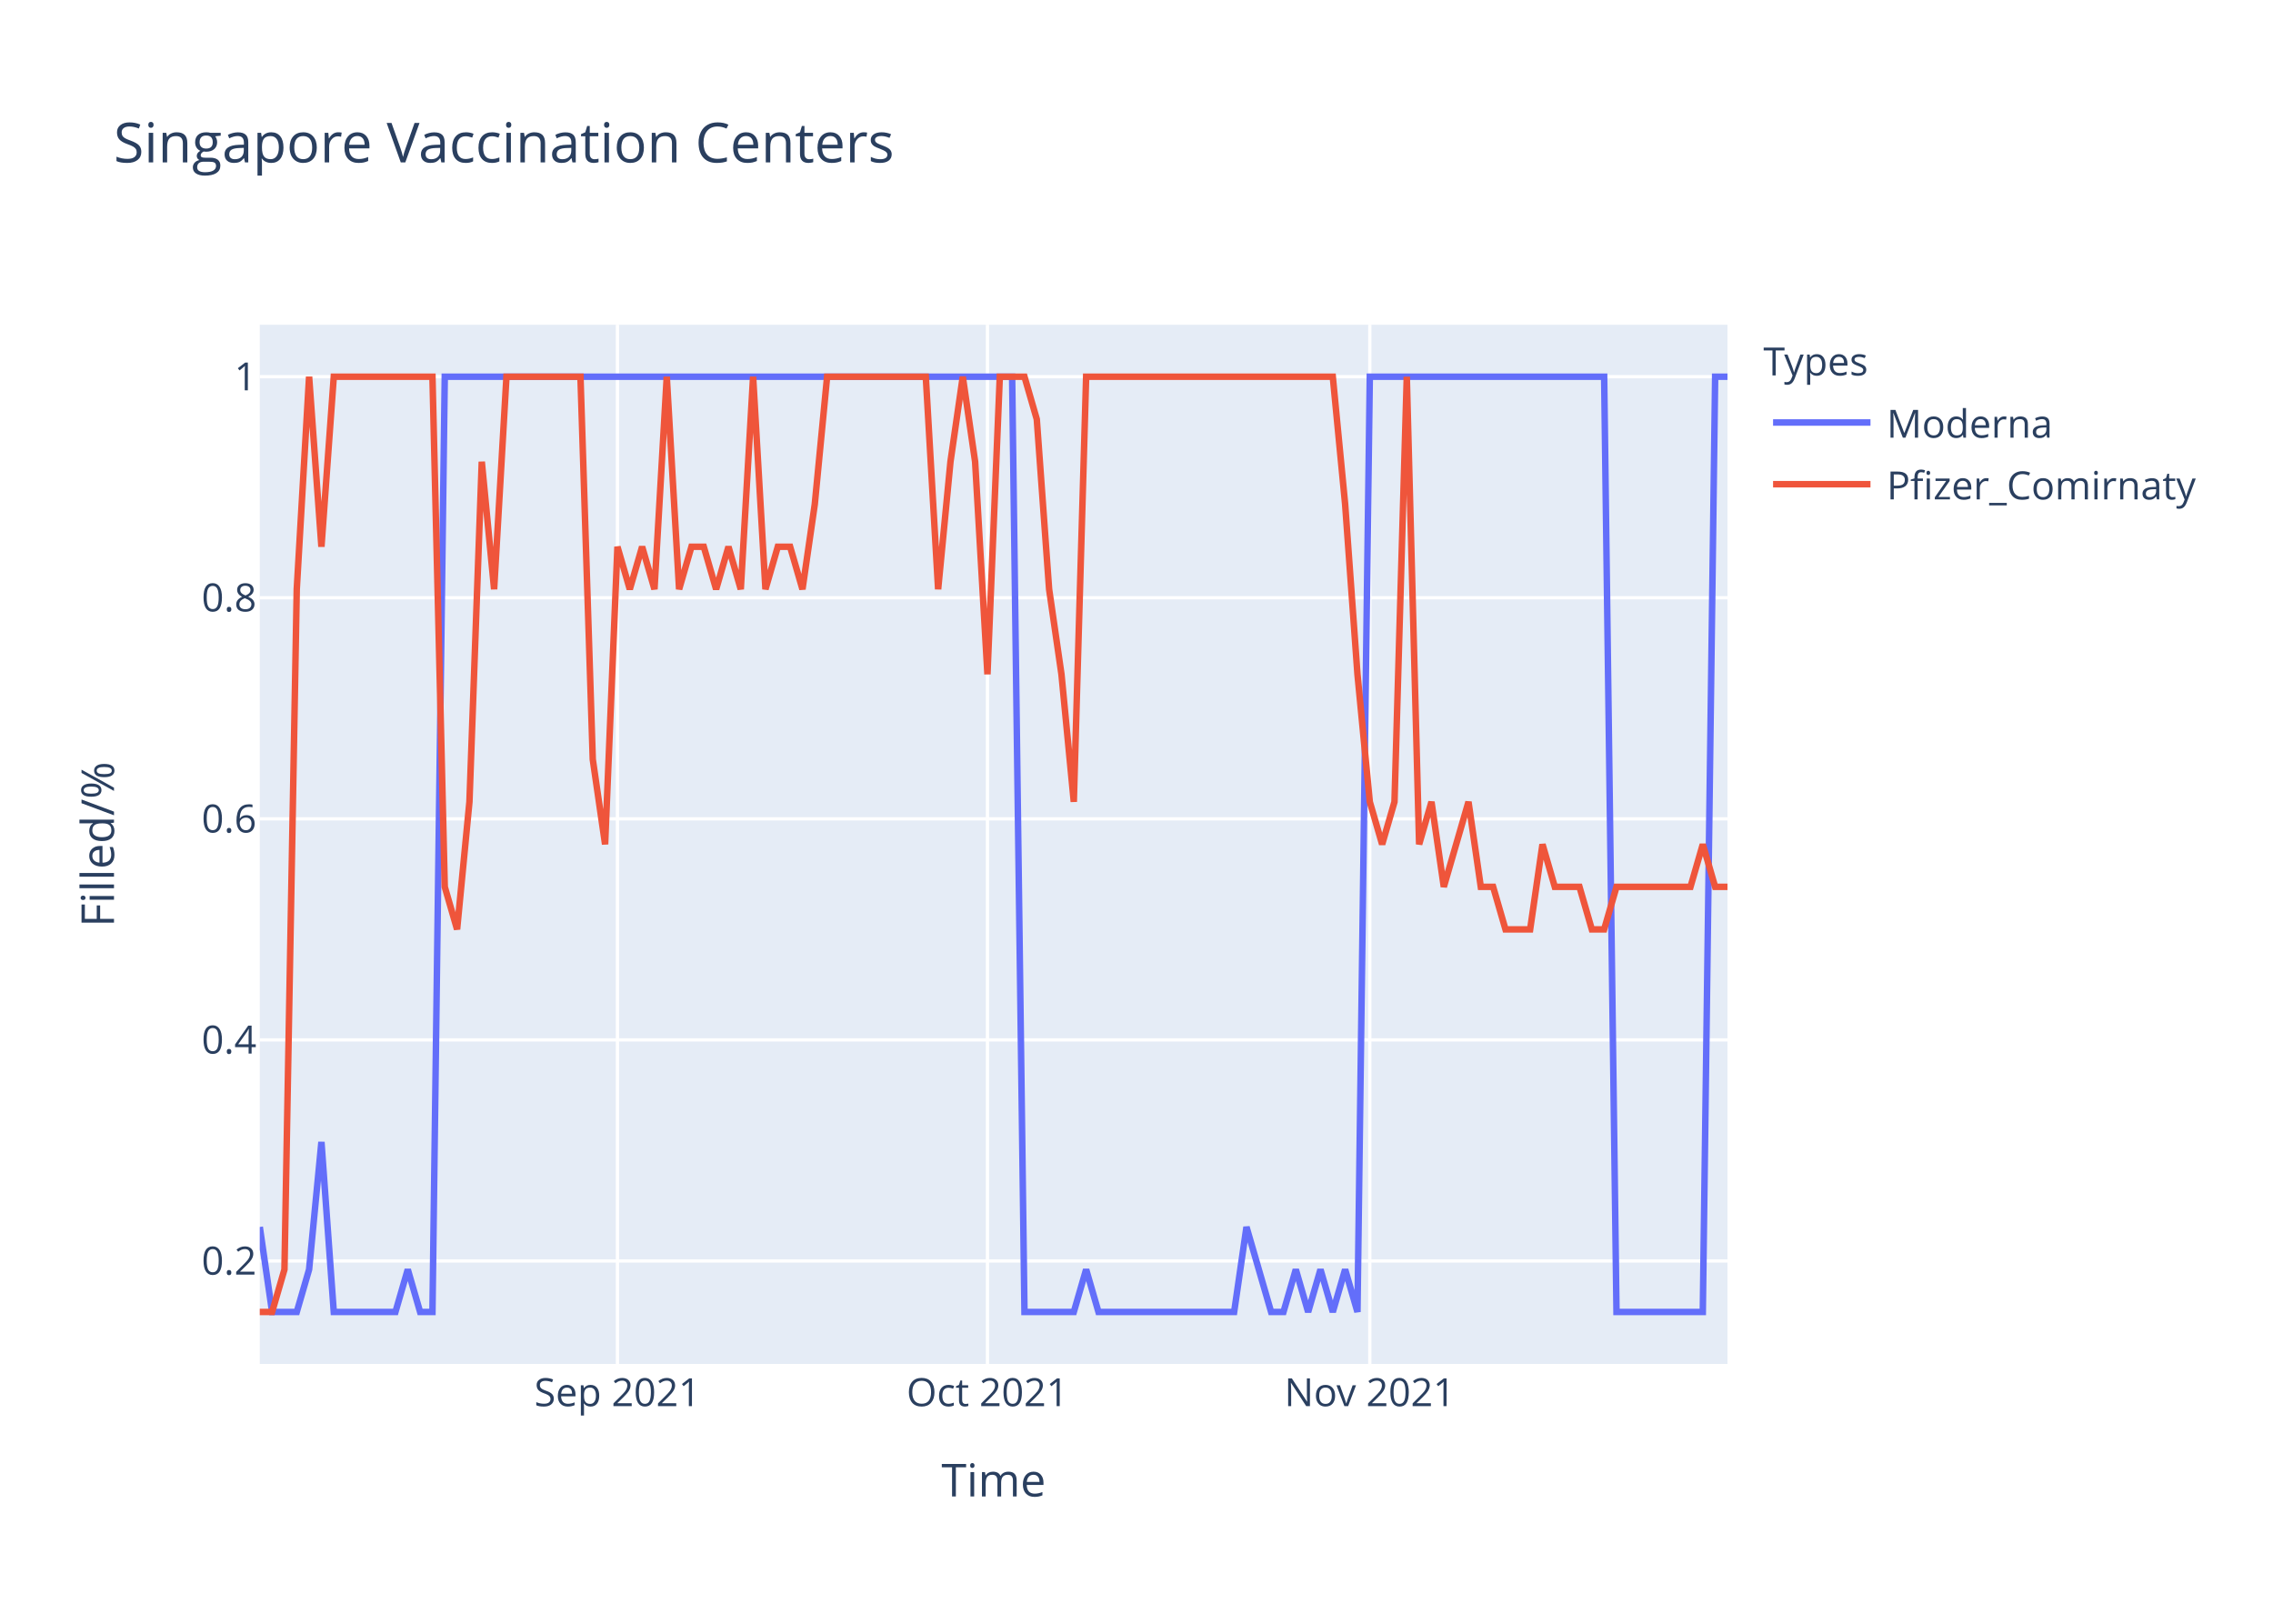
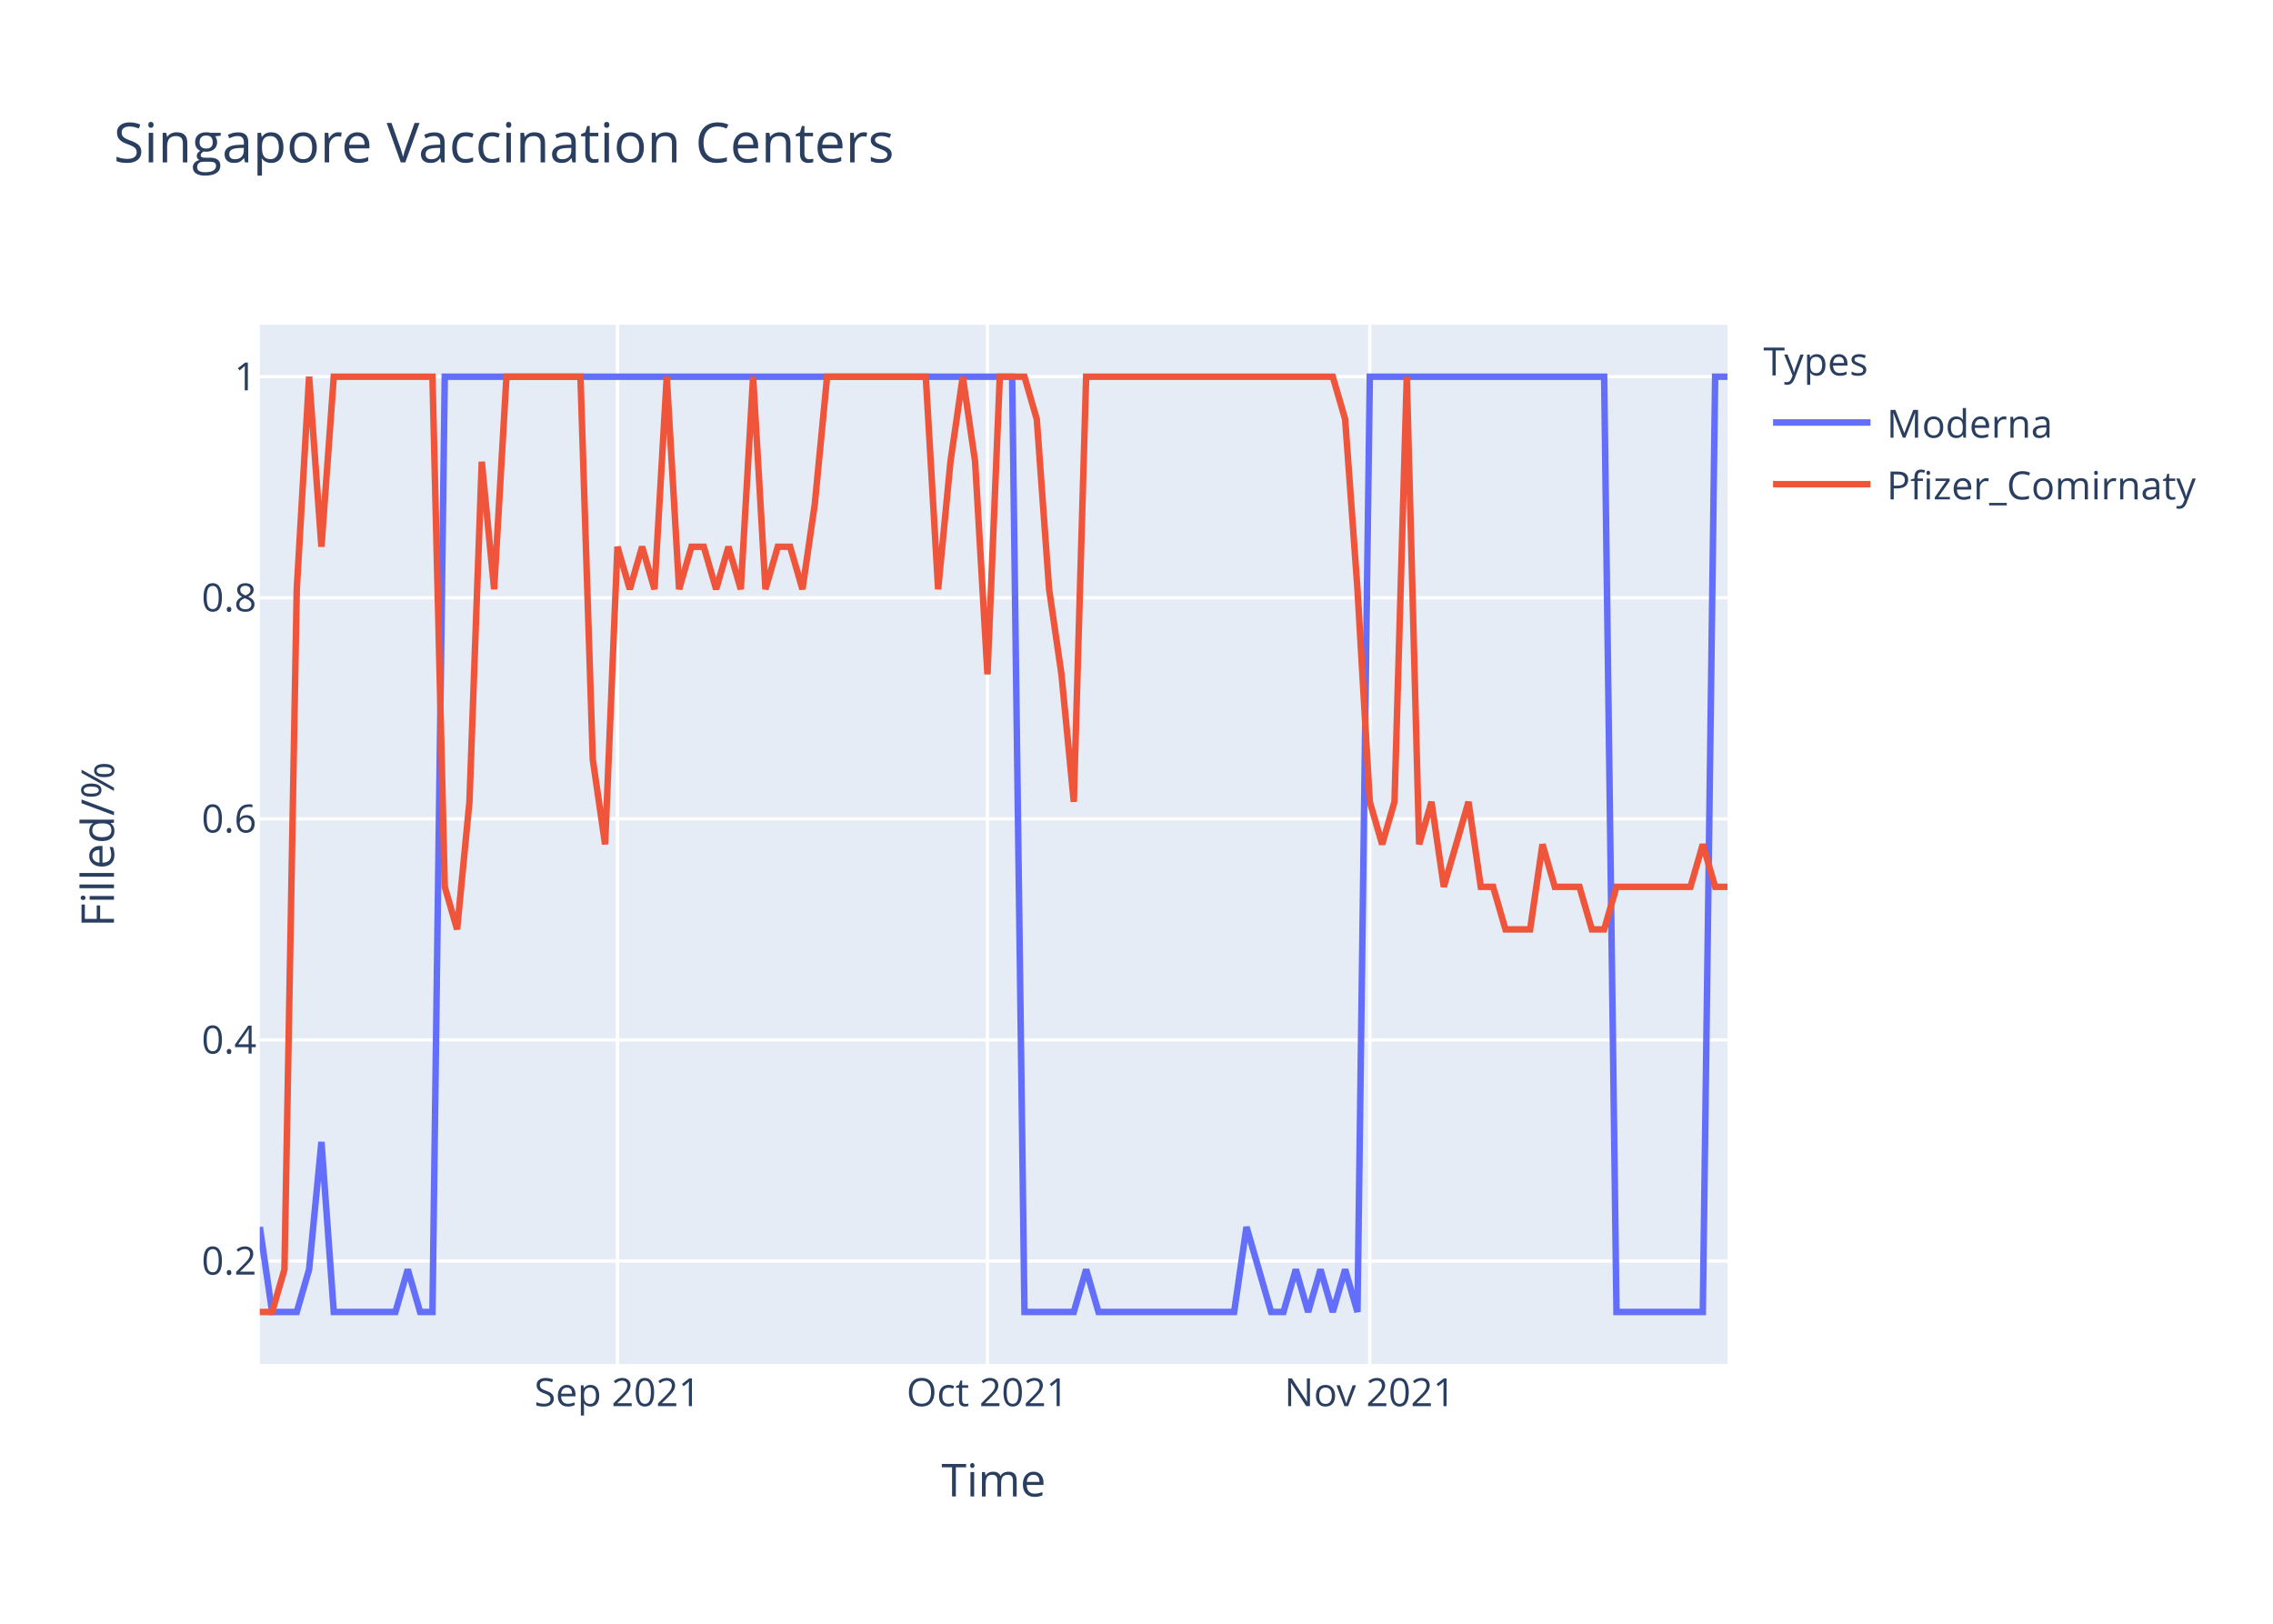
<svg xmlns="http://www.w3.org/2000/svg" class="main-svg" width="700" height="500" style="" viewBox="0 0 700 500">
  <rect x="0" y="0" width="700" height="500" style="fill: rgb(255, 255, 255); fill-opacity: 1;" />
-   <defs id="defs-4a2b65">
+   <defs id="defs-f34bac">
    <g class="clips">
-       <clipPath id="clip4a2b65xyplot" class="plotclip">
+       <clipPath id="clipf34bacxyplot" class="plotclip">
        <rect width="452" height="320" />
      </clipPath>
-       <clipPath class="axesclip" id="clip4a2b65x">
+       <clipPath class="axesclip" id="clipf34bacx">
        <rect x="80" y="0" width="452" height="500" />
      </clipPath>
-       <clipPath class="axesclip" id="clip4a2b65y">
+       <clipPath class="axesclip" id="clipf34bacy">
        <rect x="0" y="100" width="700" height="320" />
      </clipPath>
-       <clipPath class="axesclip" id="clip4a2b65xy">
+       <clipPath class="axesclip" id="clipf34bacxy">
        <rect x="80" y="100" width="452" height="320" />
      </clipPath>
    </g>
    <g class="gradients" />
  </defs>
  <g class="bglayer">
    <rect class="bg" x="80" y="100" width="452" height="320" style="fill: rgb(229, 236, 246); fill-opacity: 1; stroke-width: 0;" />
  </g>
  <g class="layer-below">
    <g class="imagelayer" />
    <g class="shapelayer" />
  </g>
  <g class="cartesianlayer">
    <g class="subplot xy">
      <g class="layer-subplot">
        <g class="shapelayer" />
        <g class="imagelayer" />
      </g>
      <g class="gridlayer">
        <g class="x">
          <path class="xgrid crisp" transform="translate(190.15,0)" d="M0,100v320" style="stroke: rgb(255, 255, 255); stroke-opacity: 1; stroke-width: 1px;" />
          <path class="xgrid crisp" transform="translate(304.1,0)" d="M0,100v320" style="stroke: rgb(255, 255, 255); stroke-opacity: 1; stroke-width: 1px;" />
          <path class="xgrid crisp" transform="translate(421.85,0)" d="M0,100v320" style="stroke: rgb(255, 255, 255); stroke-opacity: 1; stroke-width: 1px;" />
        </g>
        <g class="y">
          <path class="ygrid crisp" transform="translate(0,388.29)" d="M80,0h452" style="stroke: rgb(255, 255, 255); stroke-opacity: 1; stroke-width: 1px;" />
          <path class="ygrid crisp" transform="translate(0,320.22)" d="M80,0h452" style="stroke: rgb(255, 255, 255); stroke-opacity: 1; stroke-width: 1px;" />
          <path class="ygrid crisp" transform="translate(0,252.15)" d="M80,0h452" style="stroke: rgb(255, 255, 255); stroke-opacity: 1; stroke-width: 1px;" />
          <path class="ygrid crisp" transform="translate(0,184.07)" d="M80,0h452" style="stroke: rgb(255, 255, 255); stroke-opacity: 1; stroke-width: 1px;" />
          <path class="ygrid crisp" transform="translate(0,116)" d="M80,0h452" style="stroke: rgb(255, 255, 255); stroke-opacity: 1; stroke-width: 1px;" />
        </g>
      </g>
      <g class="zerolinelayer" />
      <path class="xlines-below" />
      <path class="ylines-below" />
      <g class="overlines-below" />
      <g class="xaxislayer-below" />
      <g class="yaxislayer-below" />
      <g class="overaxes-below" />
-       <g class="plot" transform="translate(80,100)" clip-path="url('#clip4a2b65xyplot')">
+       <g class="plot" transform="translate(80,100)" clip-path="url('#clipf34bacxyplot')">
        <g class="scatterlayer mlayer">
-           <g class="trace scatter tracede0c83" style="stroke-miterlimit: 2; opacity: 1;">
+           <g class="trace scatter trace1f191f" style="stroke-miterlimit: 2; opacity: 1;">
            <g class="fills" />
            <g class="errorbars" />
            <g class="lines">
              <path class="js-line" d="M0,277.82L3.8,304L7.6,304L11.39,304L15.19,290.91L18.99,251.64L22.79,304L41.78,304L45.58,290.91L49.38,304L53.18,304L56.97,16L60.77,16L231.7,16L235.5,304L250.69,304L254.49,290.91L258.29,304L262.08,304L300.07,304L303.87,277.82L311.46,304L315.26,304L319.06,290.91L322.86,304L326.66,290.91L330.45,304L334.25,290.91L338.05,304L341.85,16L345.65,16L414.02,16L417.82,304L444.4,304L448.2,16L452,16" style="vector-effect: non-scaling-stroke; fill: none; stroke: rgb(99, 110, 250); stroke-opacity: 1; stroke-width: 2px; opacity: 1;" />
            </g>
            <g class="points" />
            <g class="text" />
          </g>
-           <g class="trace scatter trace3df756" style="stroke-miterlimit: 2; opacity: 1;">
+           <g class="trace scatter trace91d17a" style="stroke-miterlimit: 2; opacity: 1;">
            <g class="fills" />
            <g class="errorbars" />
            <g class="lines">
-               <path class="js-line" d="M0,304L3.8,304L7.6,290.91L11.39,81.45L15.19,16L18.99,68.36L22.79,16L53.18,16L56.97,173.09L60.77,186.18L64.57,146.91L68.37,42.18L72.17,81.45L75.97,16L79.76,16L98.76,16L102.55,133.82L106.35,160L110.15,68.36L113.95,81.45L117.75,68.36L121.55,81.45L125.34,16L129.14,81.45L132.94,68.36L136.74,68.36L140.54,81.45L144.34,68.36L148.13,81.45L151.93,16L155.73,81.45L159.53,68.36L163.33,68.36L167.13,81.45L170.92,55.27L174.72,16L178.52,16L205.11,16L208.91,81.45L212.71,42.18L216.5,16L220.3,42.18L224.1,107.64L227.9,16L231.7,16L235.5,16L239.29,29.09L243.09,81.45L246.89,107.64L250.69,146.91L254.49,16L330.45,16L334.25,55.27L338.05,107.64L341.85,146.91L345.65,160L349.45,146.91L353.24,16L357.04,160L360.84,146.91L364.64,173.09L372.24,146.91L376.03,173.09L379.83,173.09L383.63,186.18L391.23,186.18L395.03,160L398.82,173.09L402.62,173.09L406.42,173.09L410.22,186.18L414.02,186.18L417.82,173.09L440.61,173.09L444.4,160L448.2,173.09L452,173.09" style="vector-effect: non-scaling-stroke; fill: none; stroke: rgb(239, 85, 59); stroke-opacity: 1; stroke-width: 2px; opacity: 1;" />
+               <path class="js-line" d="M0,304L3.8,304L7.6,290.91L11.39,81.45L15.19,16L18.99,68.36L22.79,16L53.18,16L56.97,173.09L60.77,186.18L64.57,146.91L68.37,42.18L72.17,81.45L75.97,16L79.76,16L98.76,16L102.55,133.82L106.35,160L110.15,68.36L113.95,81.45L117.75,68.36L121.55,81.45L125.34,16L129.14,81.45L132.94,68.36L136.74,68.36L140.54,81.45L144.34,68.36L148.13,81.45L151.93,16L155.73,81.45L159.53,68.36L163.33,68.36L167.13,81.45L170.92,55.27L174.72,16L178.52,16L205.11,16L208.91,81.45L212.71,42.18L216.5,16L220.3,42.18L224.1,107.64L227.9,16L231.7,16L235.5,16L239.29,29.09L243.09,81.45L246.89,107.64L250.69,146.91L254.49,16L330.45,16L334.25,29.09L338.05,81.45L341.85,146.91L345.65,160L349.45,146.91L353.24,16L357.04,160L360.84,146.91L364.64,173.09L372.24,146.91L376.03,173.09L379.83,173.09L383.63,186.18L391.23,186.18L395.03,160L398.82,173.09L402.62,173.09L406.42,173.09L410.22,186.18L414.02,186.18L417.82,173.09L440.61,173.09L444.4,160L448.2,173.09L452,173.09" style="vector-effect: non-scaling-stroke; fill: none; stroke: rgb(239, 85, 59); stroke-opacity: 1; stroke-width: 2px; opacity: 1;" />
            </g>
            <g class="points" />
            <g class="text" />
          </g>
        </g>
      </g>
      <g class="overplot" />
      <path class="xlines-above crisp" d="M0,0" style="fill: none;" />
      <path class="ylines-above crisp" d="M0,0" style="fill: none;" />
      <g class="overlines-above" />
      <g class="xaxislayer-above">
        <g class="xtick">
          <text text-anchor="middle" x="0" y="433" transform="translate(190.15,0)" style="font-family: 'Open Sans', verdana, arial, sans-serif; font-size: 12px; fill: rgb(42, 63, 95); fill-opacity: 1; white-space: pre;">Sep 2021</text>
        </g>
        <g class="xtick">
          <text text-anchor="middle" x="0" y="433" transform="translate(304.1,0)" style="font-family: 'Open Sans', verdana, arial, sans-serif; font-size: 12px; fill: rgb(42, 63, 95); fill-opacity: 1; white-space: pre;">Oct 2021</text>
        </g>
        <g class="xtick">
          <text text-anchor="middle" x="0" y="433" transform="translate(421.85,0)" style="font-family: 'Open Sans', verdana, arial, sans-serif; font-size: 12px; fill: rgb(42, 63, 95); fill-opacity: 1; white-space: pre;">Nov 2021</text>
        </g>
      </g>
      <g class="yaxislayer-above">
        <g class="ytick">
          <text text-anchor="end" x="79" y="4.2" transform="translate(0,388.29)" style="font-family: 'Open Sans', verdana, arial, sans-serif; font-size: 12px; fill: rgb(42, 63, 95); fill-opacity: 1; white-space: pre;">0.2</text>
        </g>
        <g class="ytick">
          <text text-anchor="end" x="79" y="4.2" transform="translate(0,320.22)" style="font-family: 'Open Sans', verdana, arial, sans-serif; font-size: 12px; fill: rgb(42, 63, 95); fill-opacity: 1; white-space: pre;">0.4</text>
        </g>
        <g class="ytick">
          <text text-anchor="end" x="79" y="4.2" transform="translate(0,252.15)" style="font-family: 'Open Sans', verdana, arial, sans-serif; font-size: 12px; fill: rgb(42, 63, 95); fill-opacity: 1; white-space: pre;">0.6</text>
        </g>
        <g class="ytick">
          <text text-anchor="end" x="79" y="4.2" transform="translate(0,184.07)" style="font-family: 'Open Sans', verdana, arial, sans-serif; font-size: 12px; fill: rgb(42, 63, 95); fill-opacity: 1; white-space: pre;">0.8</text>
        </g>
        <g class="ytick">
          <text text-anchor="end" x="79" y="4.2" transform="translate(0,116)" style="font-family: 'Open Sans', verdana, arial, sans-serif; font-size: 12px; fill: rgb(42, 63, 95); fill-opacity: 1; white-space: pre;">1</text>
        </g>
      </g>
      <g class="overaxes-above" />
    </g>
  </g>
  <g class="polarlayer" />
  <g class="ternarylayer" />
  <g class="geolayer" />
  <g class="funnelarealayer" />
  <g class="pielayer" />
  <g class="treemaplayer" />
  <g class="sunburstlayer" />
  <g class="glimages" />
-   <defs id="topdefs-4a2b65">
+   <defs id="topdefs-f34bac">
    <g class="clips" />
-     <clipPath id="legend4a2b65">
+     <clipPath id="legendf34bac">
      <rect width="147" height="64" x="0" y="0" />
    </clipPath>
  </defs>
  <g class="layer-above">
    <g class="imagelayer" />
    <g class="shapelayer" />
  </g>
  <g class="infolayer">
    <g class="legend" pointer-events="all" transform="translate(541.04,100)">
      <rect class="bg" shape-rendering="crispEdges" width="147" height="64" x="0" y="0" style="stroke: rgb(68, 68, 68); stroke-opacity: 1; fill: rgb(255, 255, 255); fill-opacity: 1; stroke-width: 0px;" />
-       <g class="scrollbox" transform="" clip-path="url('#legend4a2b65')">
+       <g class="scrollbox" transform="" clip-path="url('#legendf34bac')">
        <text class="legendtitletext" text-anchor="start" x="2" y="15.6" style="font-family: 'Open Sans', verdana, arial, sans-serif; font-size: 12px; fill: rgb(42, 63, 95); fill-opacity: 1; white-space: pre;">Types</text>
        <g class="groups" transform="">
          <g class="traces" transform="translate(0,30.1)" style="opacity: 1;">
            <text class="legendtext" text-anchor="start" x="40" y="4.68" style="font-family: 'Open Sans', verdana, arial, sans-serif; font-size: 12px; fill: rgb(42, 63, 95); fill-opacity: 1; white-space: pre;">Moderna</text>
            <g class="layers" style="opacity: 1;">
              <g class="legendfill" />
              <g class="legendlines">
                <path class="js-line" d="M5,0h30" style="fill: none; stroke: rgb(99, 110, 250); stroke-opacity: 1; stroke-width: 2px;" />
              </g>
              <g class="legendsymbols">
                <g class="legendpoints" />
              </g>
            </g>
            <rect class="legendtoggle" x="0" y="-9.5" width="141.656" height="19" style="fill: rgb(0, 0, 0); fill-opacity: 0;" />
          </g>
        </g>
        <g class="groups" transform="">
          <g class="traces" transform="translate(0,49.1)" style="opacity: 1;">
            <text class="legendtext" text-anchor="start" x="40" y="4.68" style="font-family: 'Open Sans', verdana, arial, sans-serif; font-size: 12px; fill: rgb(42, 63, 95); fill-opacity: 1; white-space: pre;">Pfizer_Comirnaty</text>
            <g class="layers" style="opacity: 1;">
              <g class="legendfill" />
              <g class="legendlines">
                <path class="js-line" d="M5,0h30" style="fill: none; stroke: rgb(239, 85, 59); stroke-opacity: 1; stroke-width: 2px;" />
              </g>
              <g class="legendsymbols">
                <g class="legendpoints" />
              </g>
            </g>
            <rect class="legendtoggle" x="0" y="-9.5" width="141.656" height="19" style="fill: rgb(0, 0, 0); fill-opacity: 0;" />
          </g>
        </g>
      </g>
      <rect class="scrollbar" rx="20" ry="3" width="0" height="0" x="0" y="0" style="fill: rgb(128, 139, 164); fill-opacity: 1;" />
    </g>
    <g class="g-gtitle">
      <text class="gtitle" x="35" y="50" text-anchor="start" dy="0em" style="font-family: 'Open Sans', verdana, arial, sans-serif; font-size: 17px; fill: rgb(42, 63, 95); opacity: 1; font-weight: normal; white-space: pre;">Singapore Vaccination Centers</text>
    </g>
    <g class="g-xtitle">
      <text class="xtitle" x="306" y="460.8" text-anchor="middle" style="font-family: 'Open Sans', verdana, arial, sans-serif; font-size: 14px; fill: rgb(42, 63, 95); opacity: 1; font-weight: normal; white-space: pre;">Time</text>
    </g>
    <g class="g-ytitle">
      <text class="ytitle" transform="rotate(-90,35.10625,260)" x="35.106" y="260" text-anchor="middle" style="font-family: 'Open Sans', verdana, arial, sans-serif; font-size: 14px; fill: rgb(42, 63, 95); opacity: 1; font-weight: normal; white-space: pre;">Filled/%</text>
    </g>
  </g>
</svg>
